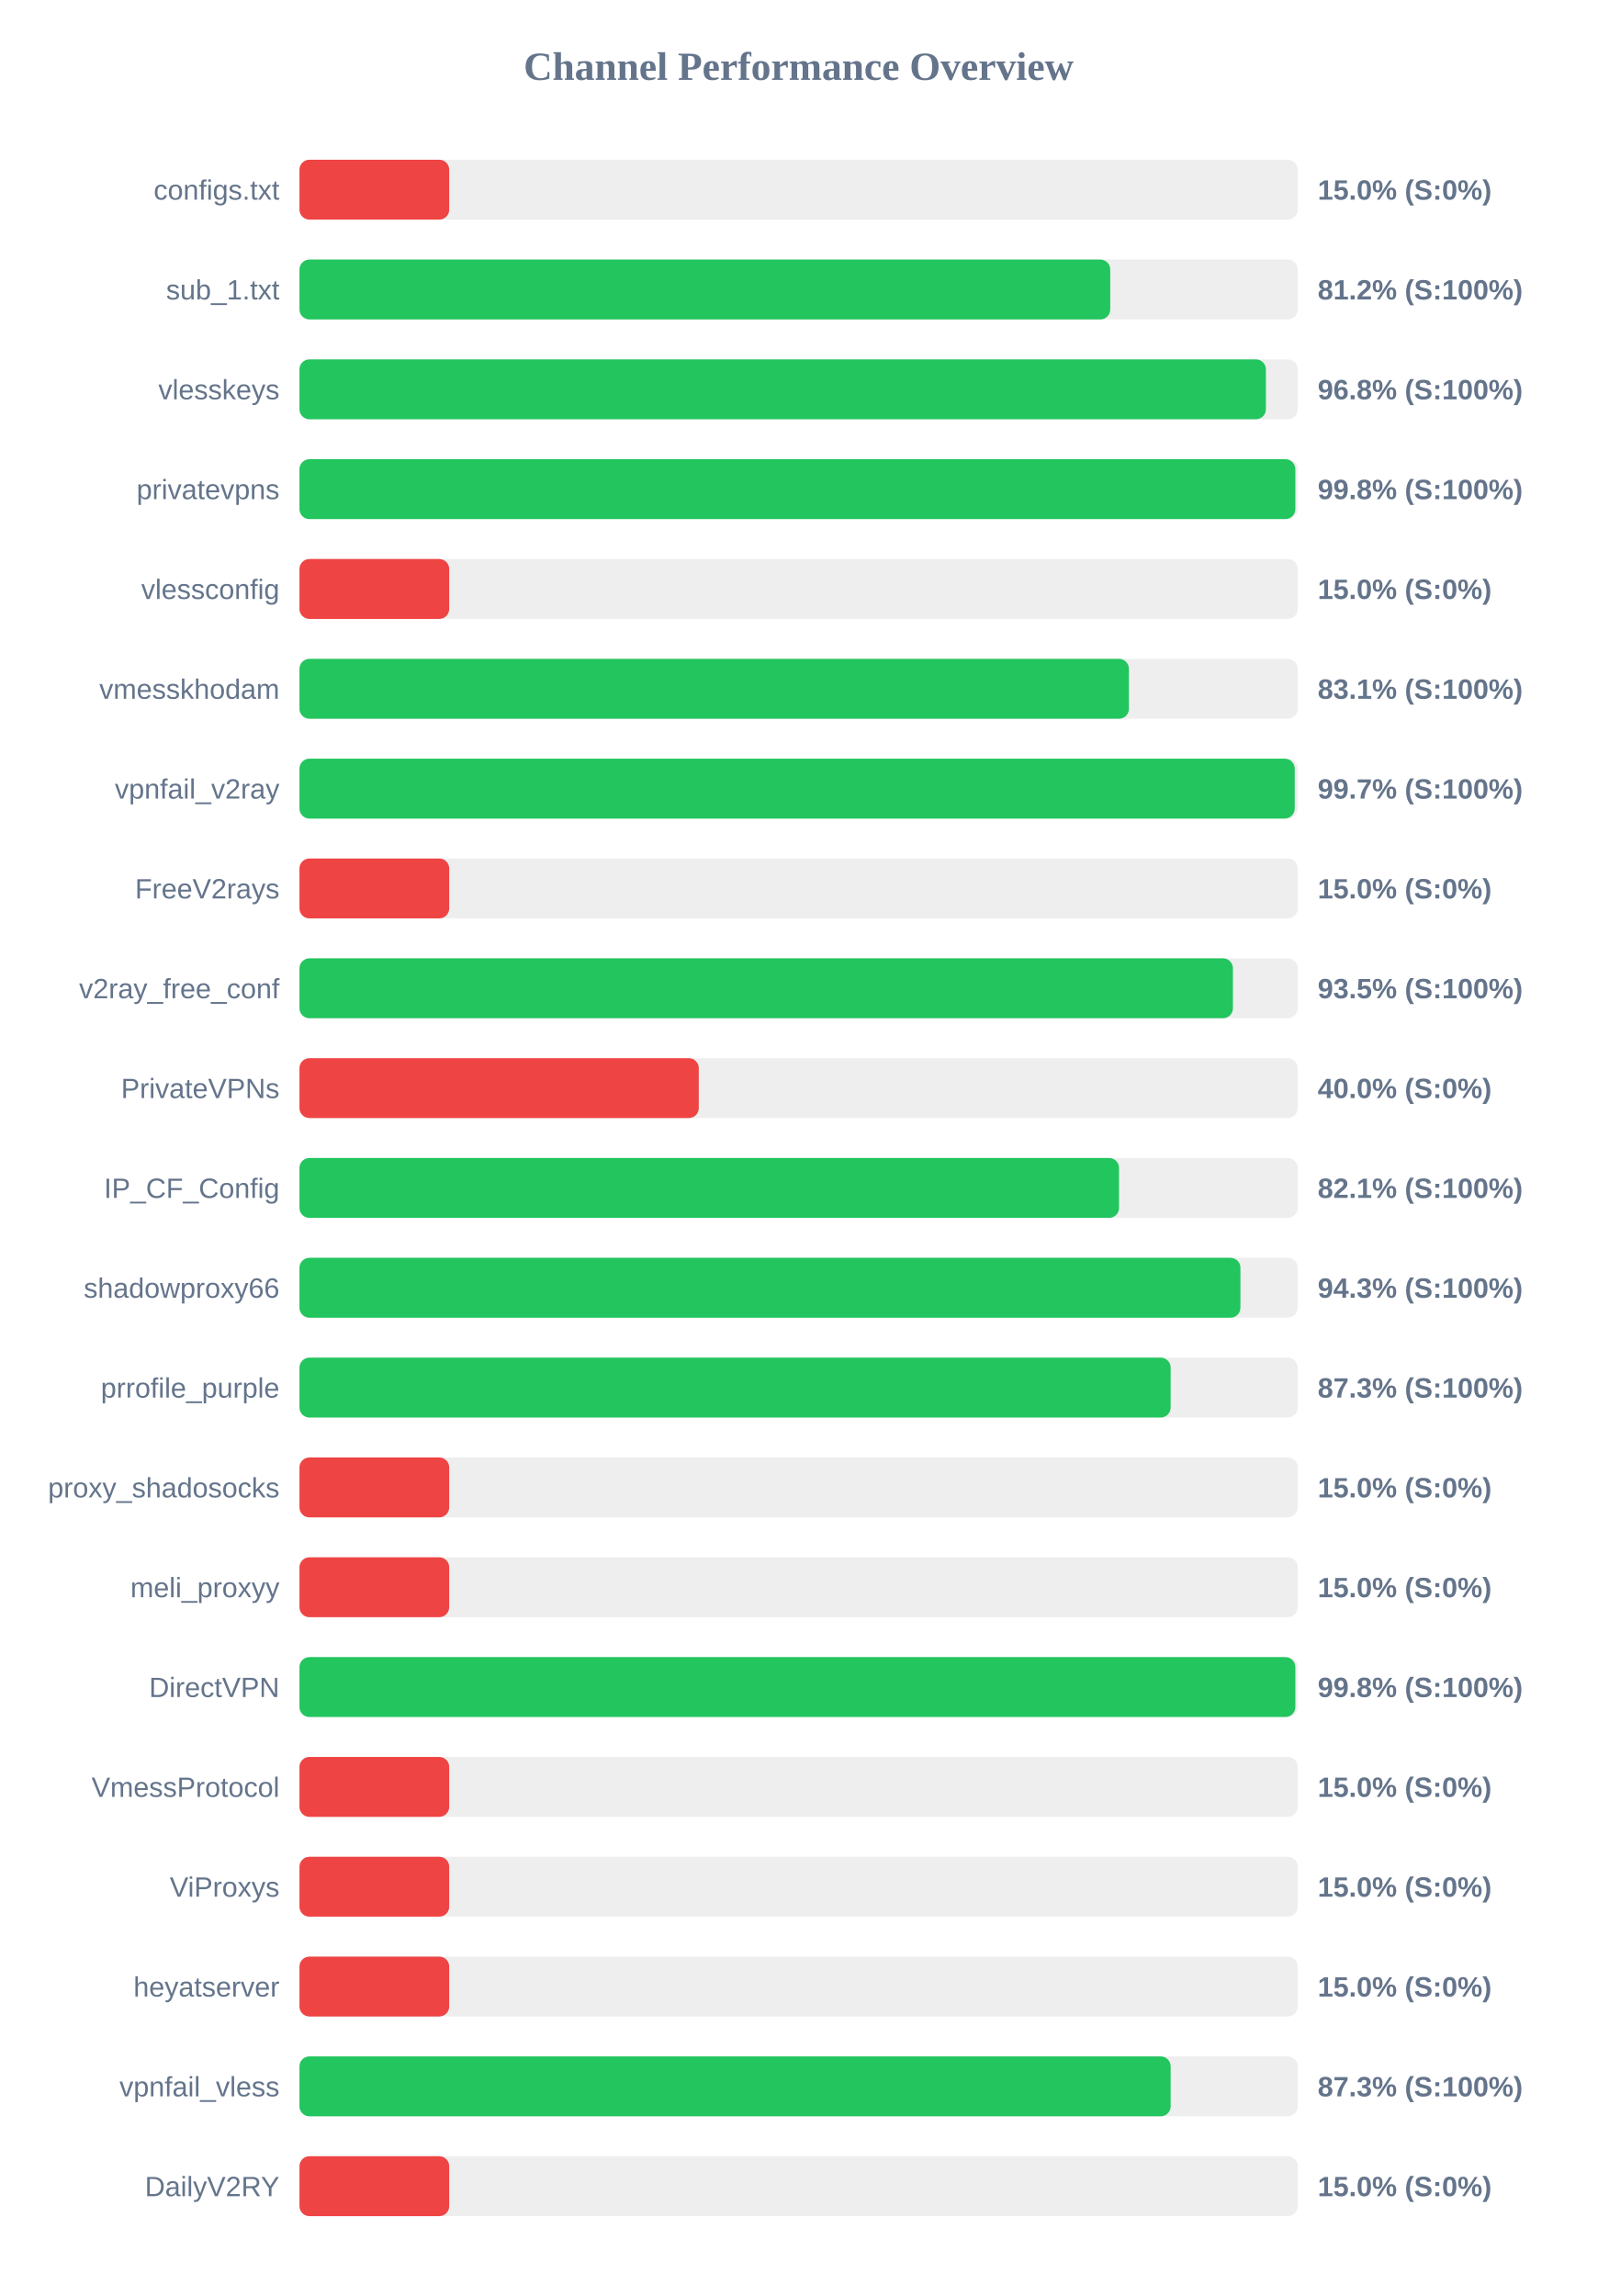
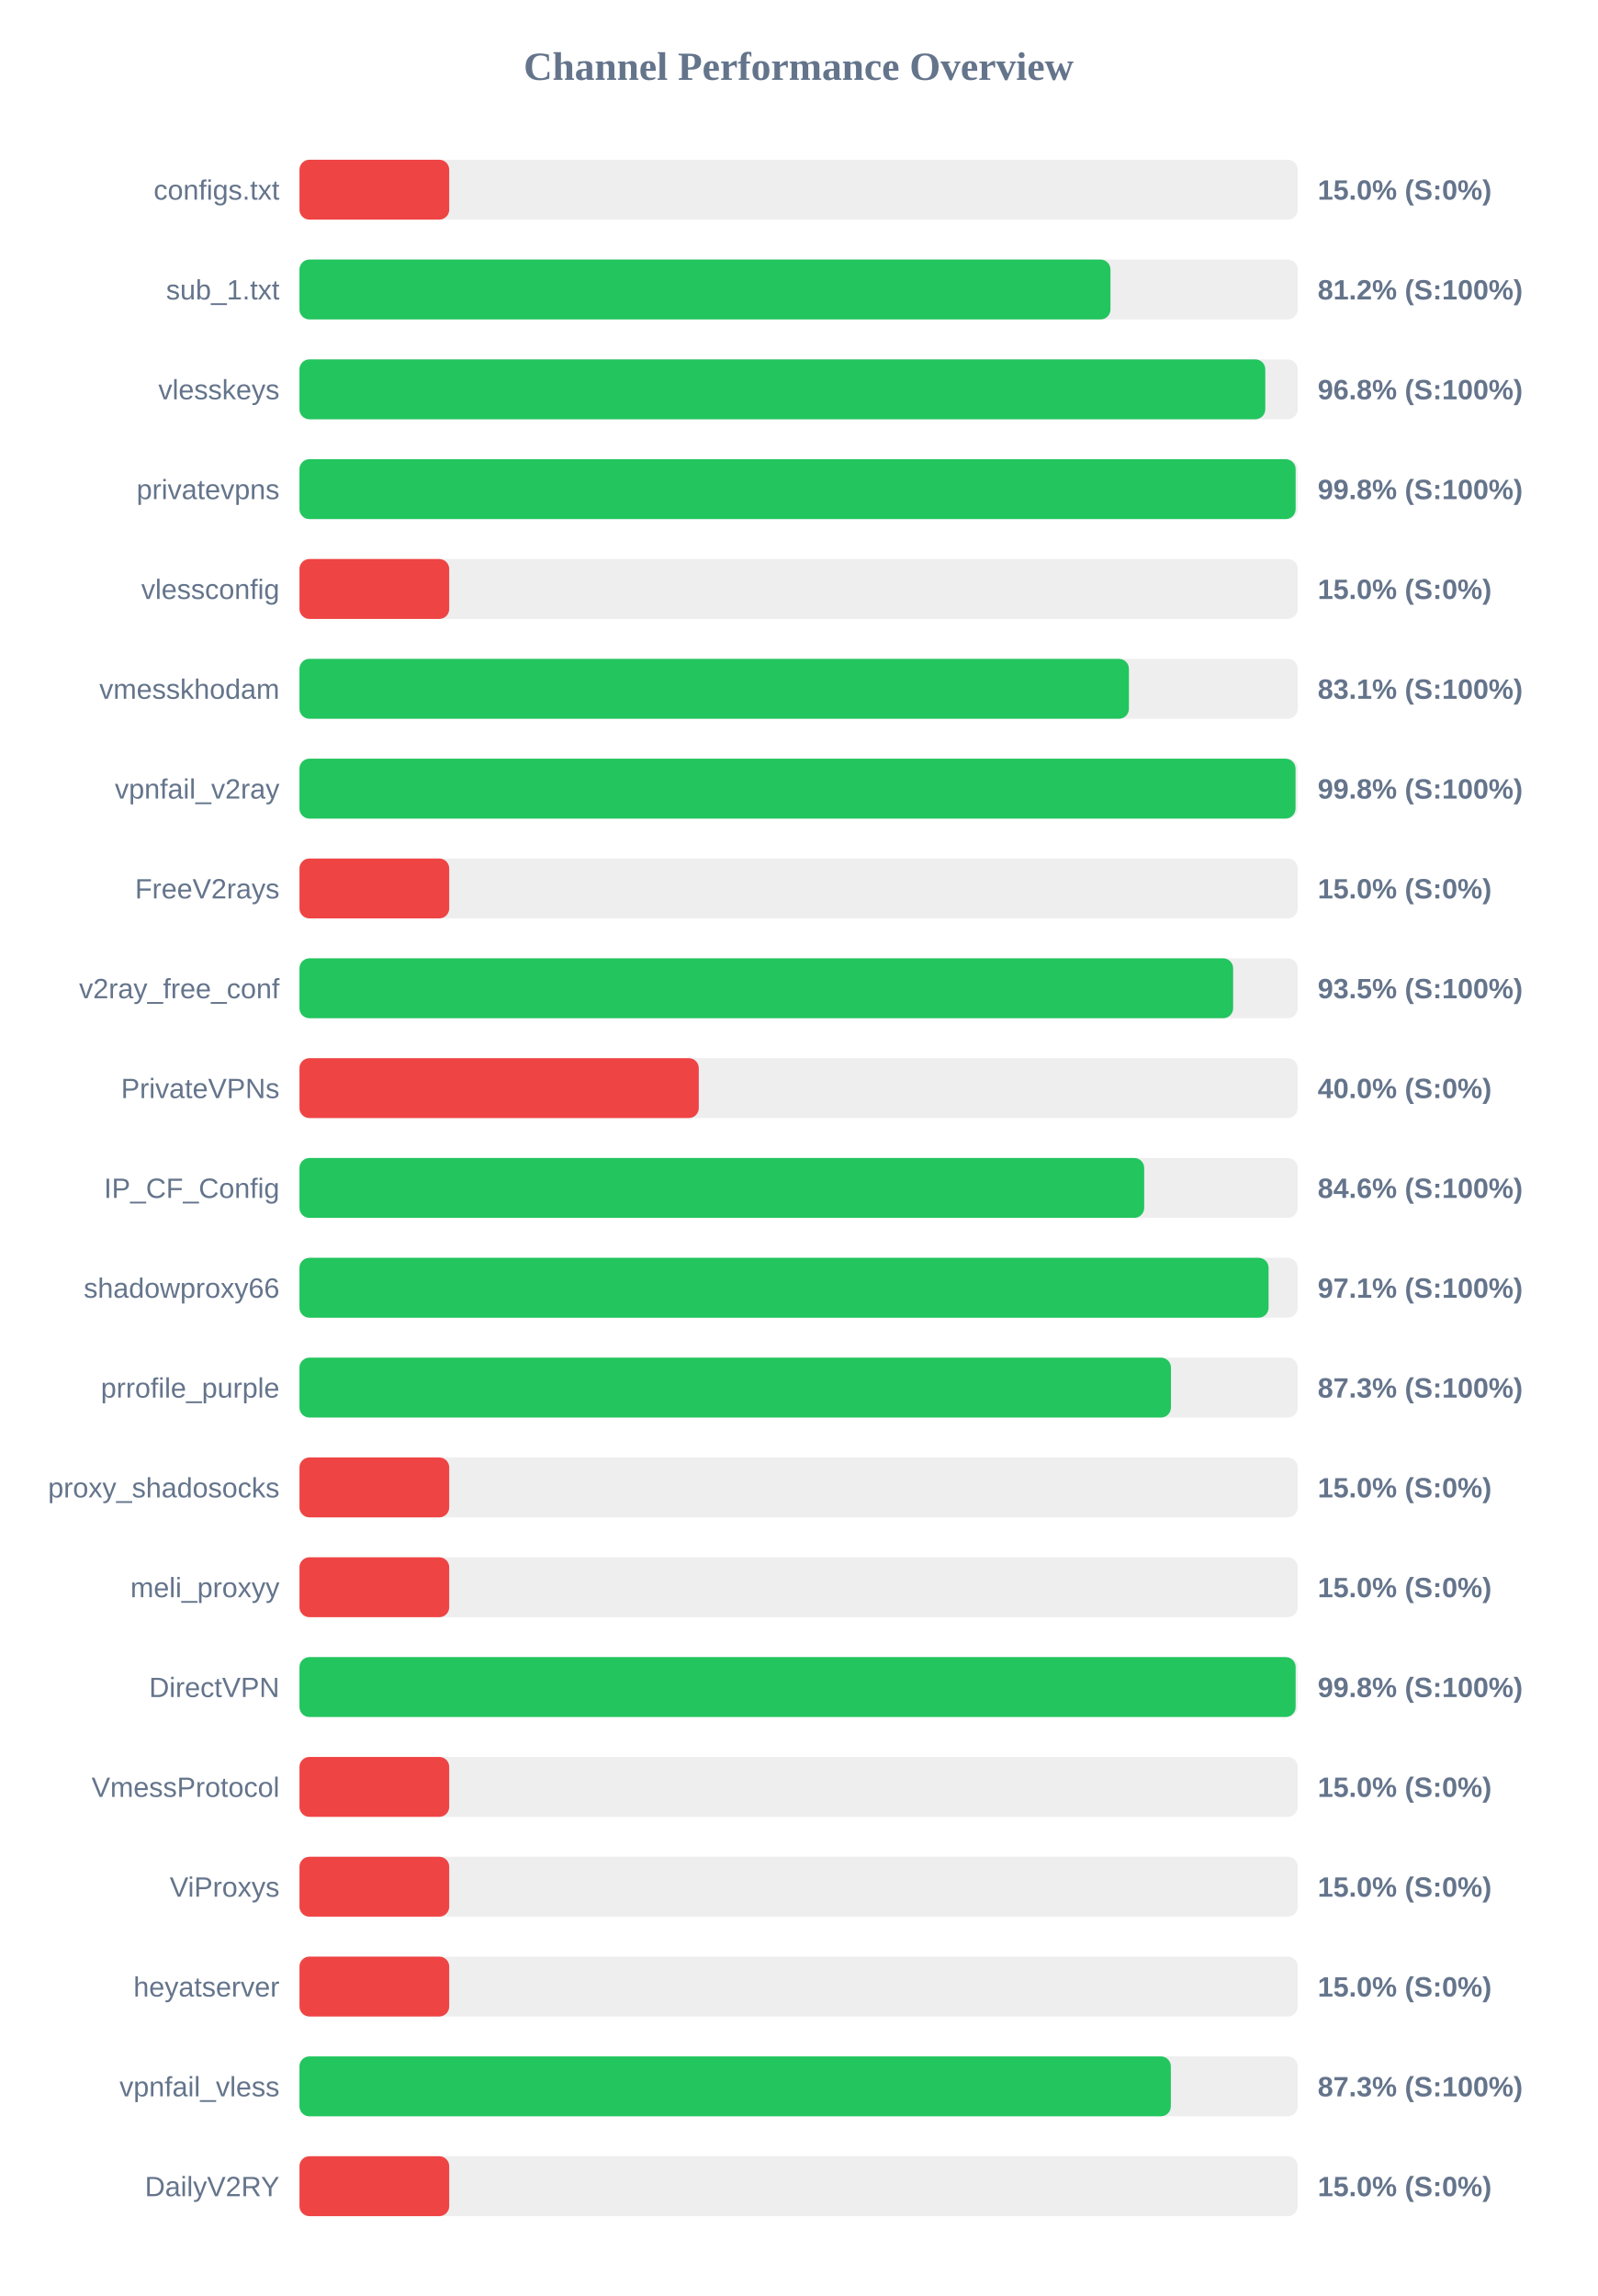
<svg xmlns="http://www.w3.org/2000/svg" width="800" height="1150" version="1.1">
  <style>
        .row { font: 14px Arial; fill: #64748b; }
        .score { font: bold 14px Arial; fill: #64748b; }
    </style>
  <text x="400" y="40" text-anchor="middle" font-size="20px" font-weight="bold" fill="#64748b">Channel Performance Overview</text>
  <rect x="150" y="80" width="500" height="30" fill="#eee" rx="5" />
  <rect x="150" y="80" width="75.0" height="30" fill="#ef4444" rx="5" />
  <text x="140" y="100" text-anchor="end" class="row">configs.txt</text>
  <text x="660" y="100" text-anchor="start" class="score">15.0% (S:0%)</text>
  <rect x="150" y="130" width="500" height="30" fill="#eee" rx="5" />
-   <rect x="150" y="130" width="406.1" height="30" fill="#22c55e" rx="5" />
+   <rect x="150" y="130" width="406.2" height="30" fill="#22c55e" rx="5" />
  <text x="140" y="150" text-anchor="end" class="row">sub_1.txt</text>
  <text x="660" y="150" text-anchor="start" class="score">81.2% (S:100%)</text>
  <rect x="150" y="180" width="500" height="30" fill="#eee" rx="5" />
-   <rect x="150" y="180" width="484.05" height="30" fill="#22c55e" rx="5" />
+   <rect x="150" y="180" width="483.75" height="30" fill="#22c55e" rx="5" />
  <text x="140" y="200" text-anchor="end" class="row">vlesskeys</text>
  <text x="660" y="200" text-anchor="start" class="score">96.8% (S:100%)</text>
  <rect x="150" y="230" width="500" height="30" fill="#eee" rx="5" />
-   <rect x="150" y="230" width="498.8" height="30" fill="#22c55e" rx="5" />
+   <rect x="150" y="230" width="498.95" height="30" fill="#22c55e" rx="5" />
  <text x="140" y="250" text-anchor="end" class="row">privatevpns</text>
  <text x="660" y="250" text-anchor="start" class="score">99.8% (S:100%)</text>
  <rect x="150" y="280" width="500" height="30" fill="#eee" rx="5" />
  <rect x="150" y="280" width="75.0" height="30" fill="#ef4444" rx="5" />
  <text x="140" y="300" text-anchor="end" class="row">vlessconfig</text>
  <text x="660" y="300" text-anchor="start" class="score">15.0% (S:0%)</text>
  <rect x="150" y="330" width="500" height="30" fill="#eee" rx="5" />
  <rect x="150" y="330" width="415.45" height="30" fill="#22c55e" rx="5" />
  <text x="140" y="350" text-anchor="end" class="row">vmesskhodam</text>
  <text x="660" y="350" text-anchor="start" class="score">83.1% (S:100%)</text>
  <rect x="150" y="380" width="500" height="30" fill="#eee" rx="5" />
-   <rect x="150" y="380" width="498.5" height="30" fill="#22c55e" rx="5" />
+   <rect x="150" y="380" width="498.9" height="30" fill="#22c55e" rx="5" />
  <text x="140" y="400" text-anchor="end" class="row">vpnfail_v2ray</text>
-   <text x="660" y="400" text-anchor="start" class="score">99.7% (S:100%)</text>
+   <text x="660" y="400" text-anchor="start" class="score">99.8% (S:100%)</text>
  <rect x="150" y="430" width="500" height="30" fill="#eee" rx="5" />
  <rect x="150" y="430" width="75.0" height="30" fill="#ef4444" rx="5" />
  <text x="140" y="450" text-anchor="end" class="row">FreeV2rays</text>
  <text x="660" y="450" text-anchor="start" class="score">15.0% (S:0%)</text>
  <rect x="150" y="480" width="500" height="30" fill="#eee" rx="5" />
-   <rect x="150" y="480" width="467.55" height="30" fill="#22c55e" rx="5" />
+   <rect x="150" y="480" width="467.65" height="30" fill="#22c55e" rx="5" />
  <text x="140" y="500" text-anchor="end" class="row">v2ray_free_conf</text>
  <text x="660" y="500" text-anchor="start" class="score">93.5% (S:100%)</text>
  <rect x="150" y="530" width="500" height="30" fill="#eee" rx="5" />
  <rect x="150" y="530" width="200.0" height="30" fill="#ef4444" rx="5" />
  <text x="140" y="550" text-anchor="end" class="row">PrivateVPNs</text>
  <text x="660" y="550" text-anchor="start" class="score">40.0% (S:0%)</text>
  <rect x="150" y="580" width="500" height="30" fill="#eee" rx="5" />
-   <rect x="150" y="580" width="410.5" height="30" fill="#22c55e" rx="5" />
+   <rect x="150" y="580" width="423.1" height="30" fill="#22c55e" rx="5" />
  <text x="140" y="600" text-anchor="end" class="row">IP_CF_Config</text>
-   <text x="660" y="600" text-anchor="start" class="score">82.1% (S:100%)</text>
+   <text x="660" y="600" text-anchor="start" class="score">84.6% (S:100%)</text>
  <rect x="150" y="630" width="500" height="30" fill="#eee" rx="5" />
-   <rect x="150" y="630" width="471.3" height="30" fill="#22c55e" rx="5" />
+   <rect x="150" y="630" width="485.4" height="30" fill="#22c55e" rx="5" />
  <text x="140" y="650" text-anchor="end" class="row">shadowproxy66</text>
-   <text x="660" y="650" text-anchor="start" class="score">94.3% (S:100%)</text>
+   <text x="660" y="650" text-anchor="start" class="score">97.1% (S:100%)</text>
  <rect x="150" y="680" width="500" height="30" fill="#eee" rx="5" />
-   <rect x="150" y="680" width="436.35" height="30" fill="#22c55e" rx="5" />
+   <rect x="150" y="680" width="436.5" height="30" fill="#22c55e" rx="5" />
  <text x="140" y="700" text-anchor="end" class="row">prrofile_purple</text>
  <text x="660" y="700" text-anchor="start" class="score">87.3% (S:100%)</text>
  <rect x="150" y="730" width="500" height="30" fill="#eee" rx="5" />
  <rect x="150" y="730" width="75.0" height="30" fill="#ef4444" rx="5" />
  <text x="140" y="750" text-anchor="end" class="row">proxy_shadosocks</text>
  <text x="660" y="750" text-anchor="start" class="score">15.0% (S:0%)</text>
  <rect x="150" y="780" width="500" height="30" fill="#eee" rx="5" />
  <rect x="150" y="780" width="75.0" height="30" fill="#ef4444" rx="5" />
  <text x="140" y="800" text-anchor="end" class="row">meli_proxyy</text>
  <text x="660" y="800" text-anchor="start" class="score">15.0% (S:0%)</text>
  <rect x="150" y="830" width="500" height="30" fill="#eee" rx="5" />
-   <rect x="150" y="830" width="498.8" height="30" fill="#22c55e" rx="5" />
+   <rect x="150" y="830" width="498.95" height="30" fill="#22c55e" rx="5" />
  <text x="140" y="850" text-anchor="end" class="row">DirectVPN</text>
  <text x="660" y="850" text-anchor="start" class="score">99.8% (S:100%)</text>
  <rect x="150" y="880" width="500" height="30" fill="#eee" rx="5" />
  <rect x="150" y="880" width="75.0" height="30" fill="#ef4444" rx="5" />
  <text x="140" y="900" text-anchor="end" class="row">VmessProtocol</text>
  <text x="660" y="900" text-anchor="start" class="score">15.0% (S:0%)</text>
  <rect x="150" y="930" width="500" height="30" fill="#eee" rx="5" />
  <rect x="150" y="930" width="75.0" height="30" fill="#ef4444" rx="5" />
  <text x="140" y="950" text-anchor="end" class="row">ViProxys</text>
  <text x="660" y="950" text-anchor="start" class="score">15.0% (S:0%)</text>
  <rect x="150" y="980" width="500" height="30" fill="#eee" rx="5" />
  <rect x="150" y="980" width="75.0" height="30" fill="#ef4444" rx="5" />
  <text x="140" y="1000" text-anchor="end" class="row">heyatserver</text>
  <text x="660" y="1000" text-anchor="start" class="score">15.0% (S:0%)</text>
  <rect x="150" y="1030" width="500" height="30" fill="#eee" rx="5" />
-   <rect x="150" y="1030" width="436.35" height="30" fill="#22c55e" rx="5" />
+   <rect x="150" y="1030" width="436.45" height="30" fill="#22c55e" rx="5" />
  <text x="140" y="1050" text-anchor="end" class="row">vpnfail_vless</text>
  <text x="660" y="1050" text-anchor="start" class="score">87.3% (S:100%)</text>
  <rect x="150" y="1080" width="500" height="30" fill="#eee" rx="5" />
  <rect x="150" y="1080" width="75.0" height="30" fill="#ef4444" rx="5" />
  <text x="140" y="1100" text-anchor="end" class="row">DailyV2RY</text>
  <text x="660" y="1100" text-anchor="start" class="score">15.0% (S:0%)</text>
</svg>
